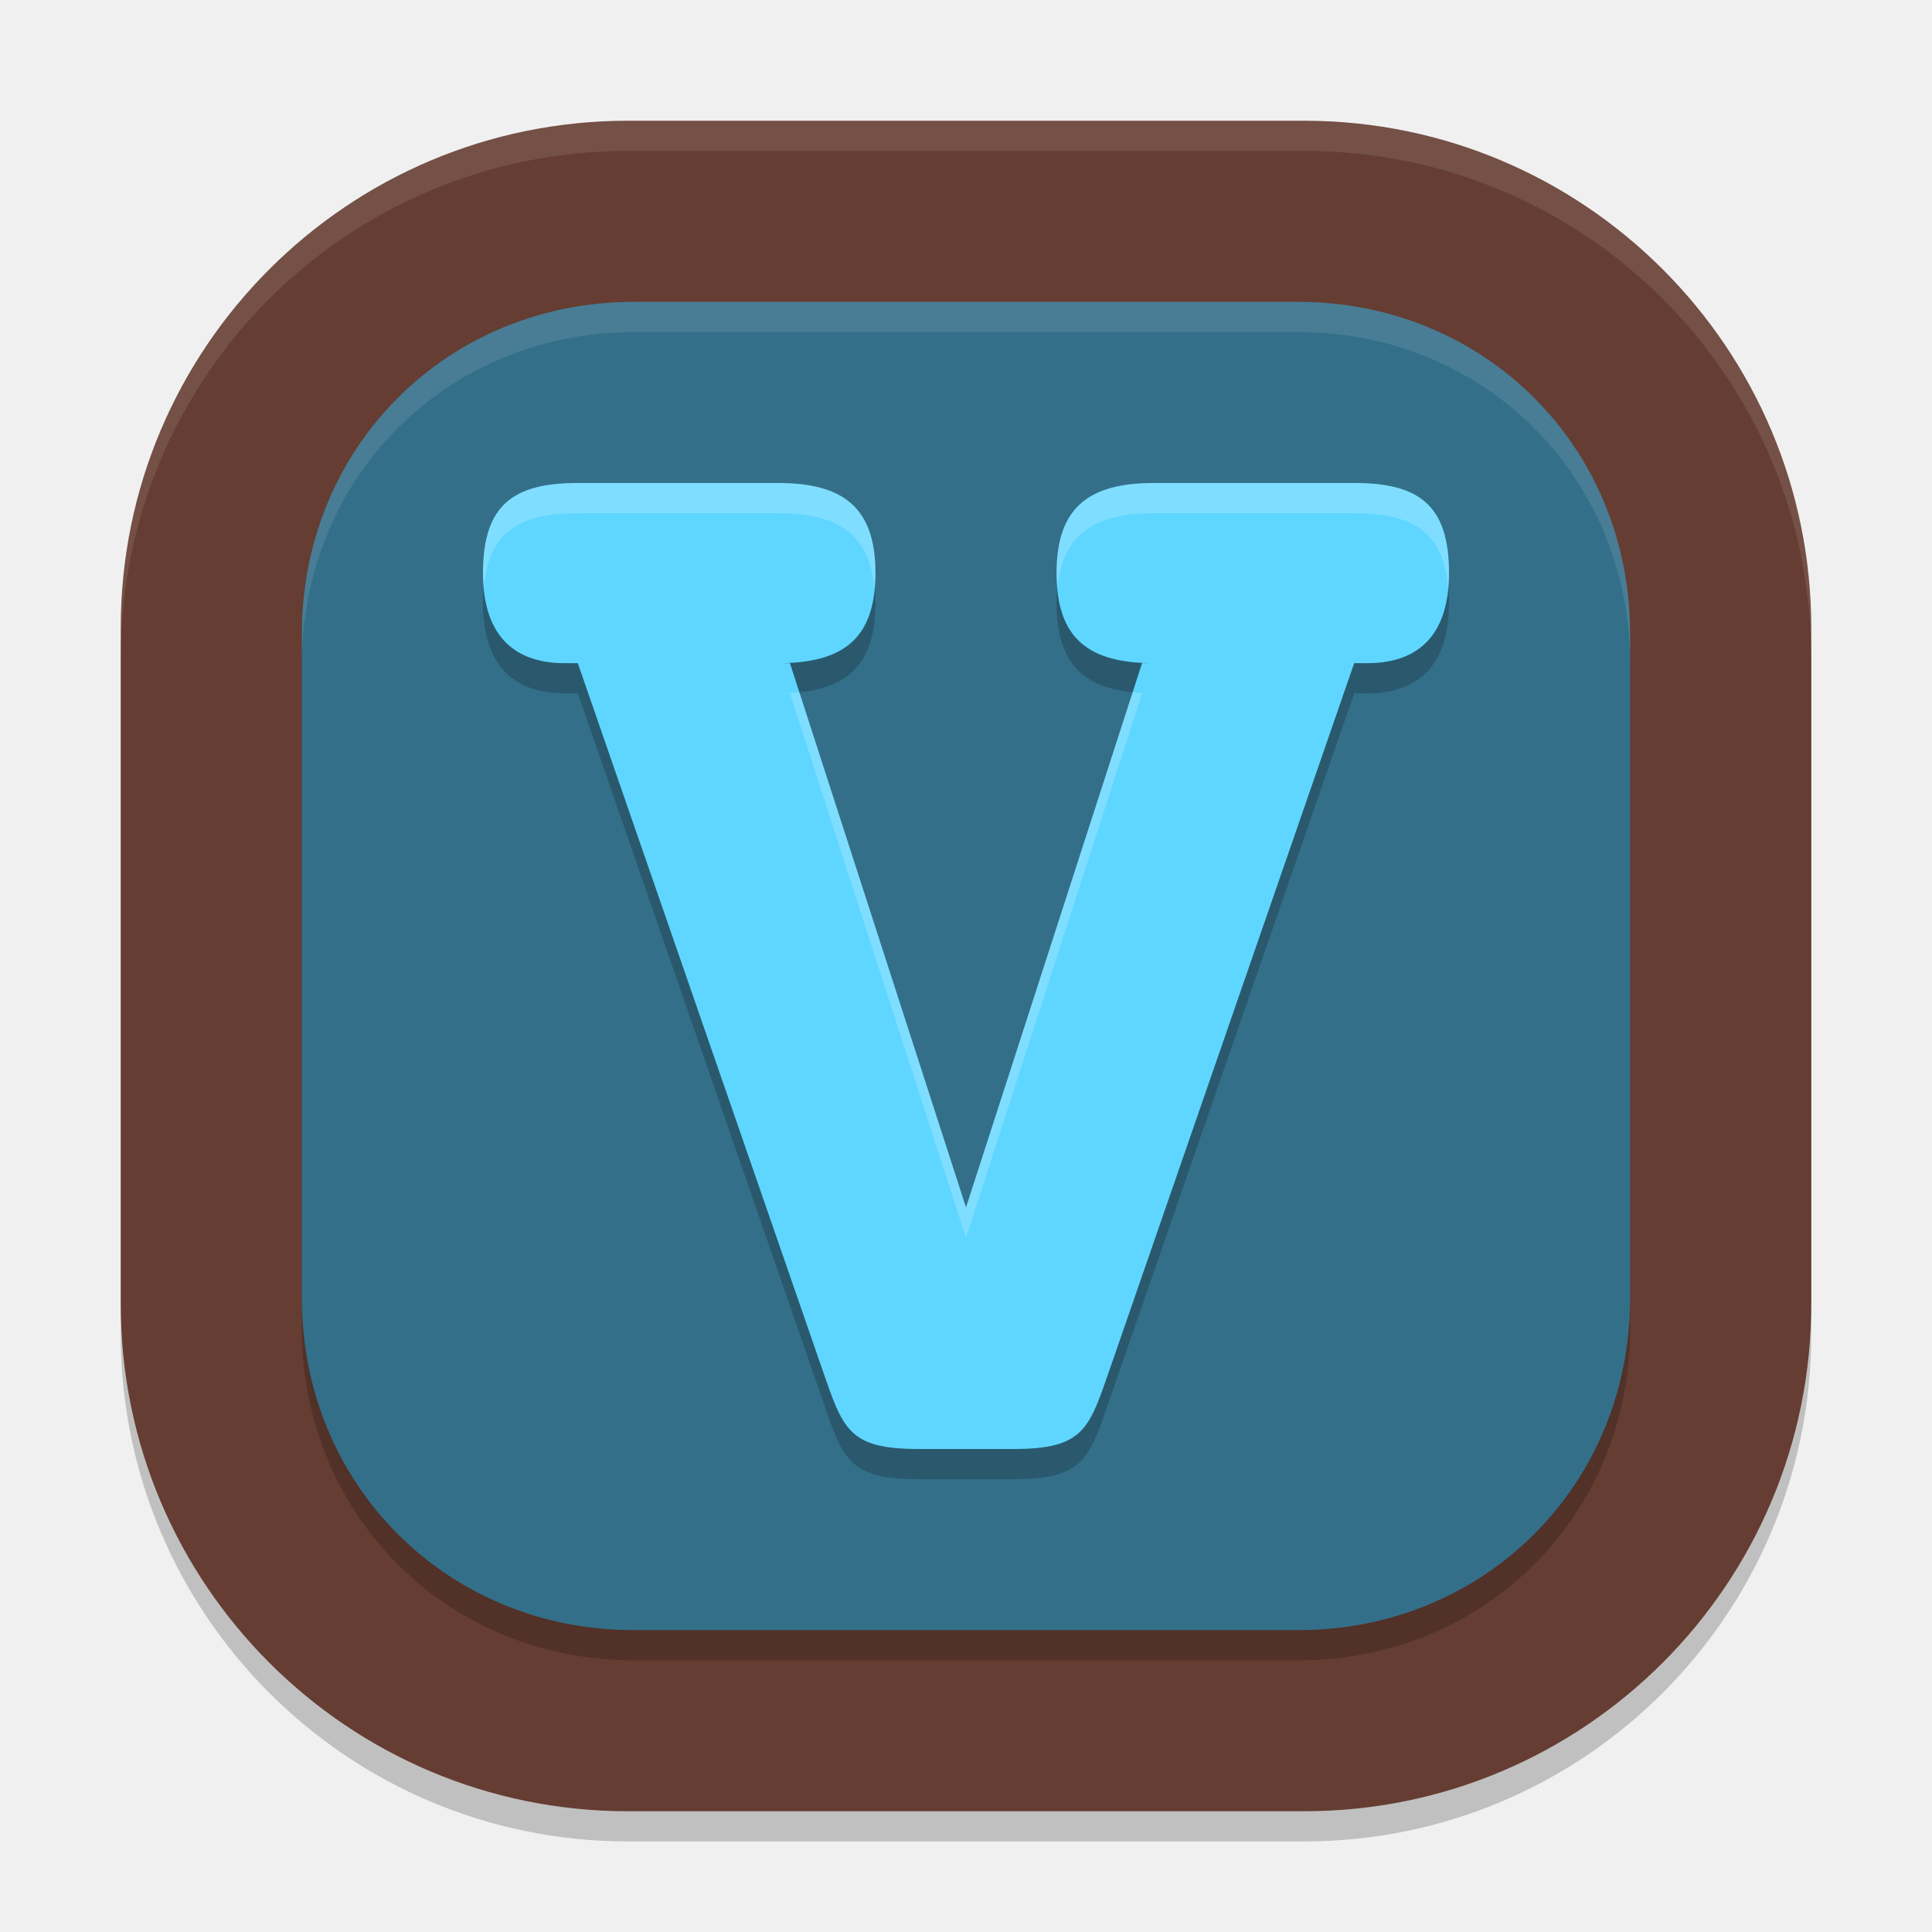
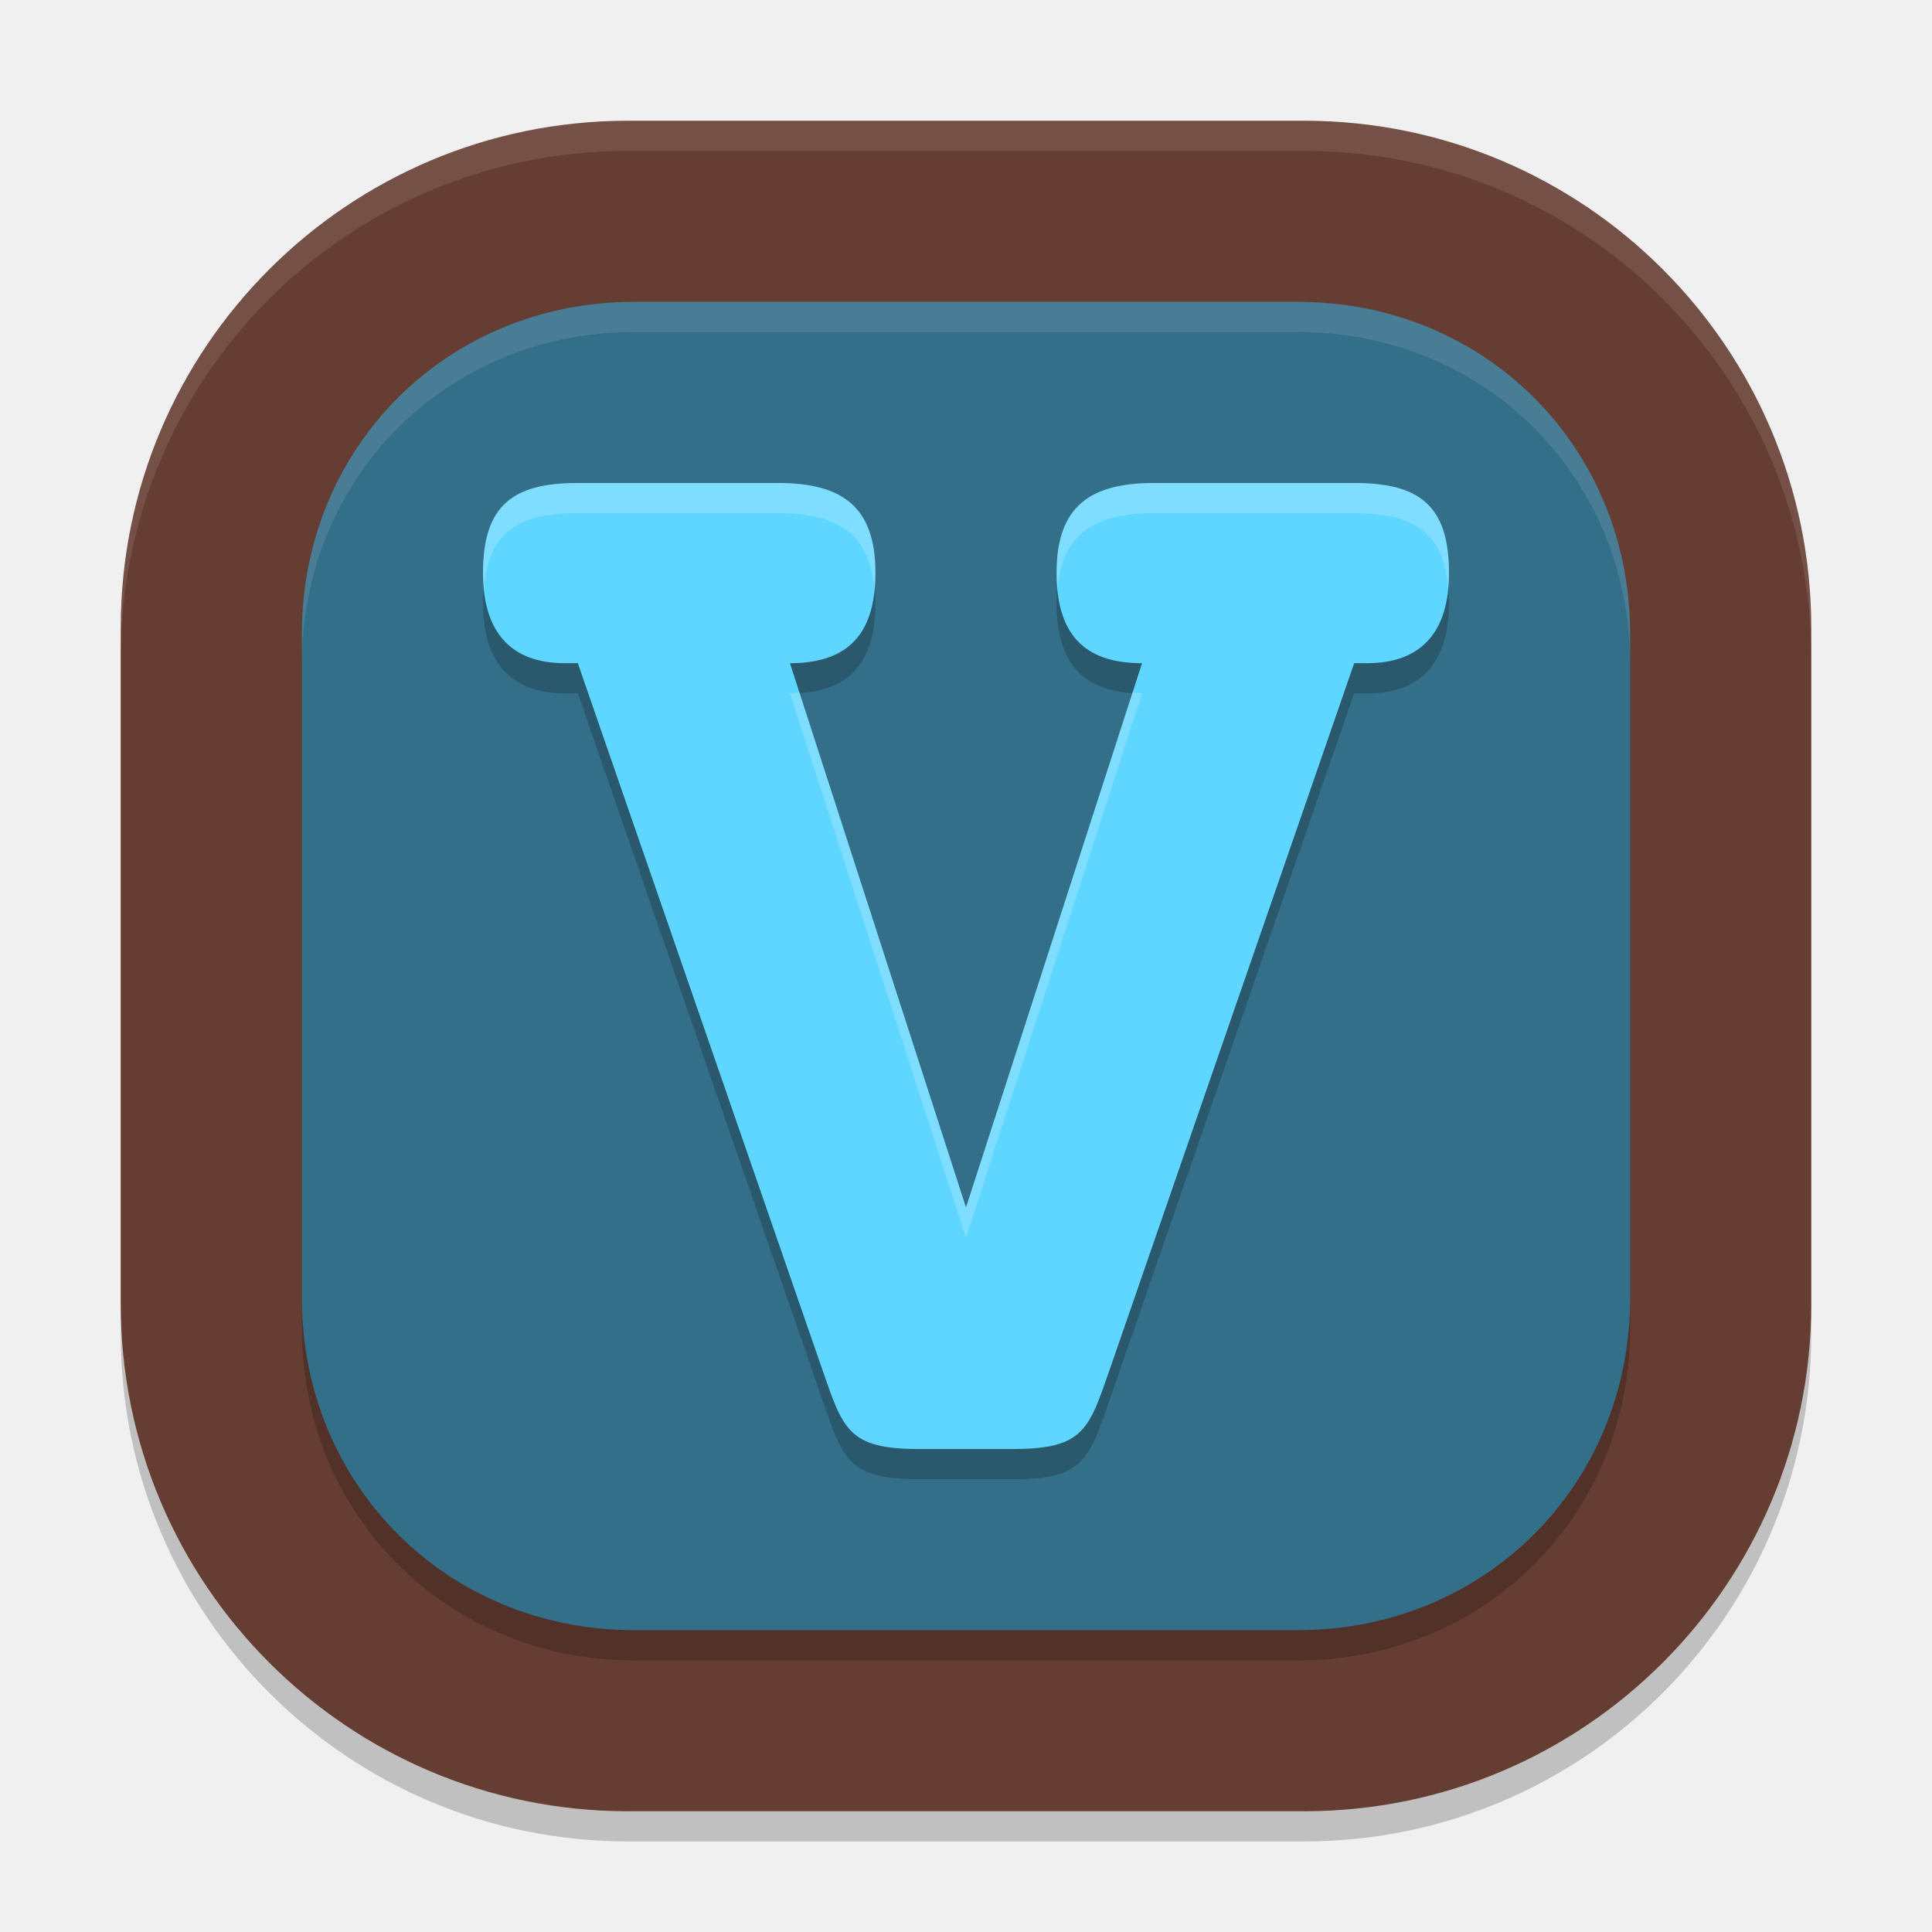
<svg xmlns="http://www.w3.org/2000/svg" width="64" height="64" version="1">
  <rect style="opacity:0.2" width="56" height="56" x="4" y="5" rx="16.8" ry="16.8" />
  <rect style="fill:#653d32" width="56" height="56" x="4" y="4" rx="16.8" ry="16.8" />
-   <path style="opacity:0.2" d="m 21,11 h 22 c 6.189,0 11,4.811 11,11 v 22 c 0,6.189 -4.811,11 -11,11 H 21 C 14.811,55 10,50.189 10,44 V 22 c 0,-6.189 4.811,-11 11,-11 z" />
-   <path style="fill:#346f8a" d="m 21,10 h 22 c 6.189,0 11,4.811 11,11 v 22 c 0,6.189 -4.811,11 -11,11 H 21 C 14.811,54 10,49.189 10,43 V 21 c 0,-6.189 4.811,-11 11,-11 z" />
-   <path style="opacity:0.2" d="M 19.141,17 C 17.011,17 16,17.718 16,19.984 c 0,1.934 0.906,2.986 2.717,2.984 h 0.424 l 8.094,23.377 C 27.927,48.335 28.087,49 30.43,49 H 32 33.57 c 2.343,0 2.503,-0.665 3.195,-2.654 l 8.094,-23.377 h 0.424 C 47.094,22.971 48,21.919 48,19.984 48,17.718 46.989,17 44.859,17 H 38.236 C 36.107,17 35,17.774 35,19.984 c 0,2.211 1.107,2.984 3.236,2.984 H 37.832 L 32,41 26.168,22.969 H 25.764 C 27.893,22.969 29,22.195 29,19.984 29,17.774 27.893,17 25.764,17 Z" />
-   <path style="fill:#5fd6ff" d="M 19.141 16 C 17.011 16 16 16.718 16 18.984 C 16 20.919 16.906 21.971 18.717 21.969 L 19.141 21.969 L 27.234 45.346 C 27.927 47.335 28.087 48 30.43 48 L 32 48 L 33.57 48 C 35.913 48 36.073 47.335 36.766 45.346 L 44.859 21.969 L 45.283 21.969 C 47.094 21.971 48 20.919 48 18.984 C 48 16.718 46.989 16 44.859 16 L 38.236 16 C 36.107 16 35 16.774 35 18.984 C 35 21.195 36.107 21.969 38.236 21.969 L 37.832 21.969 L 32 40 L 26.168 21.969 L 25.764 21.969 C 27.893 21.969 29 21.195 29 18.984 C 29 16.774 27.893 16 25.764 16 L 19.141 16 z" />
-   <path style="opacity:0.1;fill:#ffffff" d="M 20.801 4 C 11.494 4 4 11.494 4 20.801 L 4 21.801 C 4 12.494 11.494 5 20.801 5 L 43.199 5 C 52.506 5 60 12.494 60 21.801 L 60 20.801 C 60 11.494 52.506 4 43.199 4 L 20.801 4 z" />
-   <path style="opacity:0.1;fill:#ffffff" d="M 21 10 C 14.811 10 10 14.811 10 21 L 10 22 C 10 15.811 14.811 11 21 11 L 43 11 C 49.189 11 54 15.811 54 22 L 54 21 C 54 14.811 49.189 10 43 10 L 21 10 z" />
-   <path style="fill:#ffffff;opacity:0.2" d="M 19.141 16 C 17.011 16 16 16.718 16 18.984 C 16 19.157 16.017 19.314 16.031 19.473 C 16.184 17.621 17.186 17 19.141 17 L 25.764 17 C 27.719 17 28.801 17.666 28.967 19.484 C 28.982 19.322 29 19.165 29 18.984 C 29 16.774 27.893 16 25.764 16 L 19.141 16 z M 38.236 16 C 36.107 16 35 16.774 35 18.984 C 35 19.165 35.018 19.322 35.033 19.484 C 35.199 17.666 36.281 17 38.236 17 L 44.859 17 C 46.814 17 47.816 17.621 47.969 19.473 C 47.983 19.314 48 19.157 48 18.984 C 48 16.718 46.989 16 44.859 16 L 38.236 16 z M 26.48 22.934 C 26.255 22.957 26.018 22.969 25.764 22.969 L 26.168 22.969 L 32 41 L 37.832 22.969 L 38.236 22.969 C 37.982 22.969 37.745 22.957 37.52 22.934 L 32 40 L 26.48 22.934 z" />
+   <path style="opacity:0.2" d="M 21,11 H 43 C 49.189,11 54,15.811 54,22 V 44 C 54,50.19 49.189,55 43,55 H 21 C 14.811,55 10,50.19 10,44 V 22 C 10,15.811 14.811,11 21,11 Z" />
+   <path style="fill:#346f8a" d="M 21,10 H 43 C 49.189,10 54,14.811 54,21 V 43 C 54,49.19 49.189,54 43,54 H 21 C 14.811,54 10,49.19 10,43 V 21 C 10,14.811 14.811,10 21,10 Z" />
+   <path style="opacity:0.2" d="M 19.141,17 C 17.011,17 16,17.718 16,19.984 16,21.919 16.906,22.971 18.717,22.969 H 19.141 L 27.234,46.35 C 27.927,48.34 28.087,49 30.43,49 H 32 33.57 C 35.913,49 36.073,48.34 36.766,46.35 L 44.859,22.969 H 45.283 C 47.094,22.971 48,21.919 48,19.984 48,17.718 46.989,17 44.859,17 H 38.236 C 36.107,17 35,17.774 35,19.984 35,22.195 36.105,22.969 37.832,22.969 L 32,41 26.168,22.969 C 27.895,22.969 29,22.195 29,19.984 29,17.774 27.893,17 25.764,17 Z" />
+   <path style="fill:#5fd6ff" d="M 19.141,16 C 17.011,16 16,16.718 16,18.984 16,20.919 16.906,21.971 18.717,21.969 H 19.141 L 27.234,45.35 C 27.927,47.34 28.087,48 30.43,48 H 32 33.57 C 35.913,48 36.073,47.34 36.766,45.35 L 44.859,21.969 H 45.283 C 47.094,21.971 48,20.919 48,18.984 48,16.718 46.989,16 44.859,16 H 38.236 C 36.107,16 35,16.774 35,18.984 35,21.195 36.105,21.969 37.832,21.969 L 32,40 26.168,21.969 C 27.895,21.969 29,21.195 29,18.984 29,16.774 27.893,16 25.764,16 Z" />
+   <path style="opacity:0.1;fill:#ffffff" d="M 20.801,4 C 11.494,4 4,11.494 4,20.801 V 21.801 C 4,12.494 11.494,5 20.801,5 H 43.199 C 52.506,5 60,12.494 60,21.801 V 20.801 C 60,11.494 52.506,4 43.199,4 Z" />
+   <path style="opacity:0.1;fill:#ffffff" d="M 21,10 C 14.811,10 10,14.811 10,21 V 22 C 10,15.811 14.811,11 21,11 H 43 C 49.189,11 54,15.811 54,22 V 21 C 54,14.811 49.189,10 43,10 Z" />
+   <path style="opacity:0.2;fill:#ffffff" d="M 19.141,16 C 17.011,16 16,16.718 16,18.984 16,19.157 16.017,19.314 16.031,19.473 16.184,17.621 17.186,17 19.141,17 H 25.764 C 27.719,17 28.801,17.666 28.967,19.484 28.982,19.322 29,19.165 29,18.984 29,16.774 27.893,16 25.764,16 Z M 38.236,16 C 36.107,16 35,16.774 35,18.984 35,19.165 35.018,19.322 35.033,19.484 35.199,17.666 36.281,17 38.236,17 H 44.859 C 46.814,17 47.816,17.621 47.969,19.473 47.983,19.314 48,19.157 48,18.984 48,16.718 46.989,16 44.859,16 Z M 26.48,22.934 26.168,22.969 32,41 37.832,22.969 37.52,22.934 32,40 Z" />
</svg>
